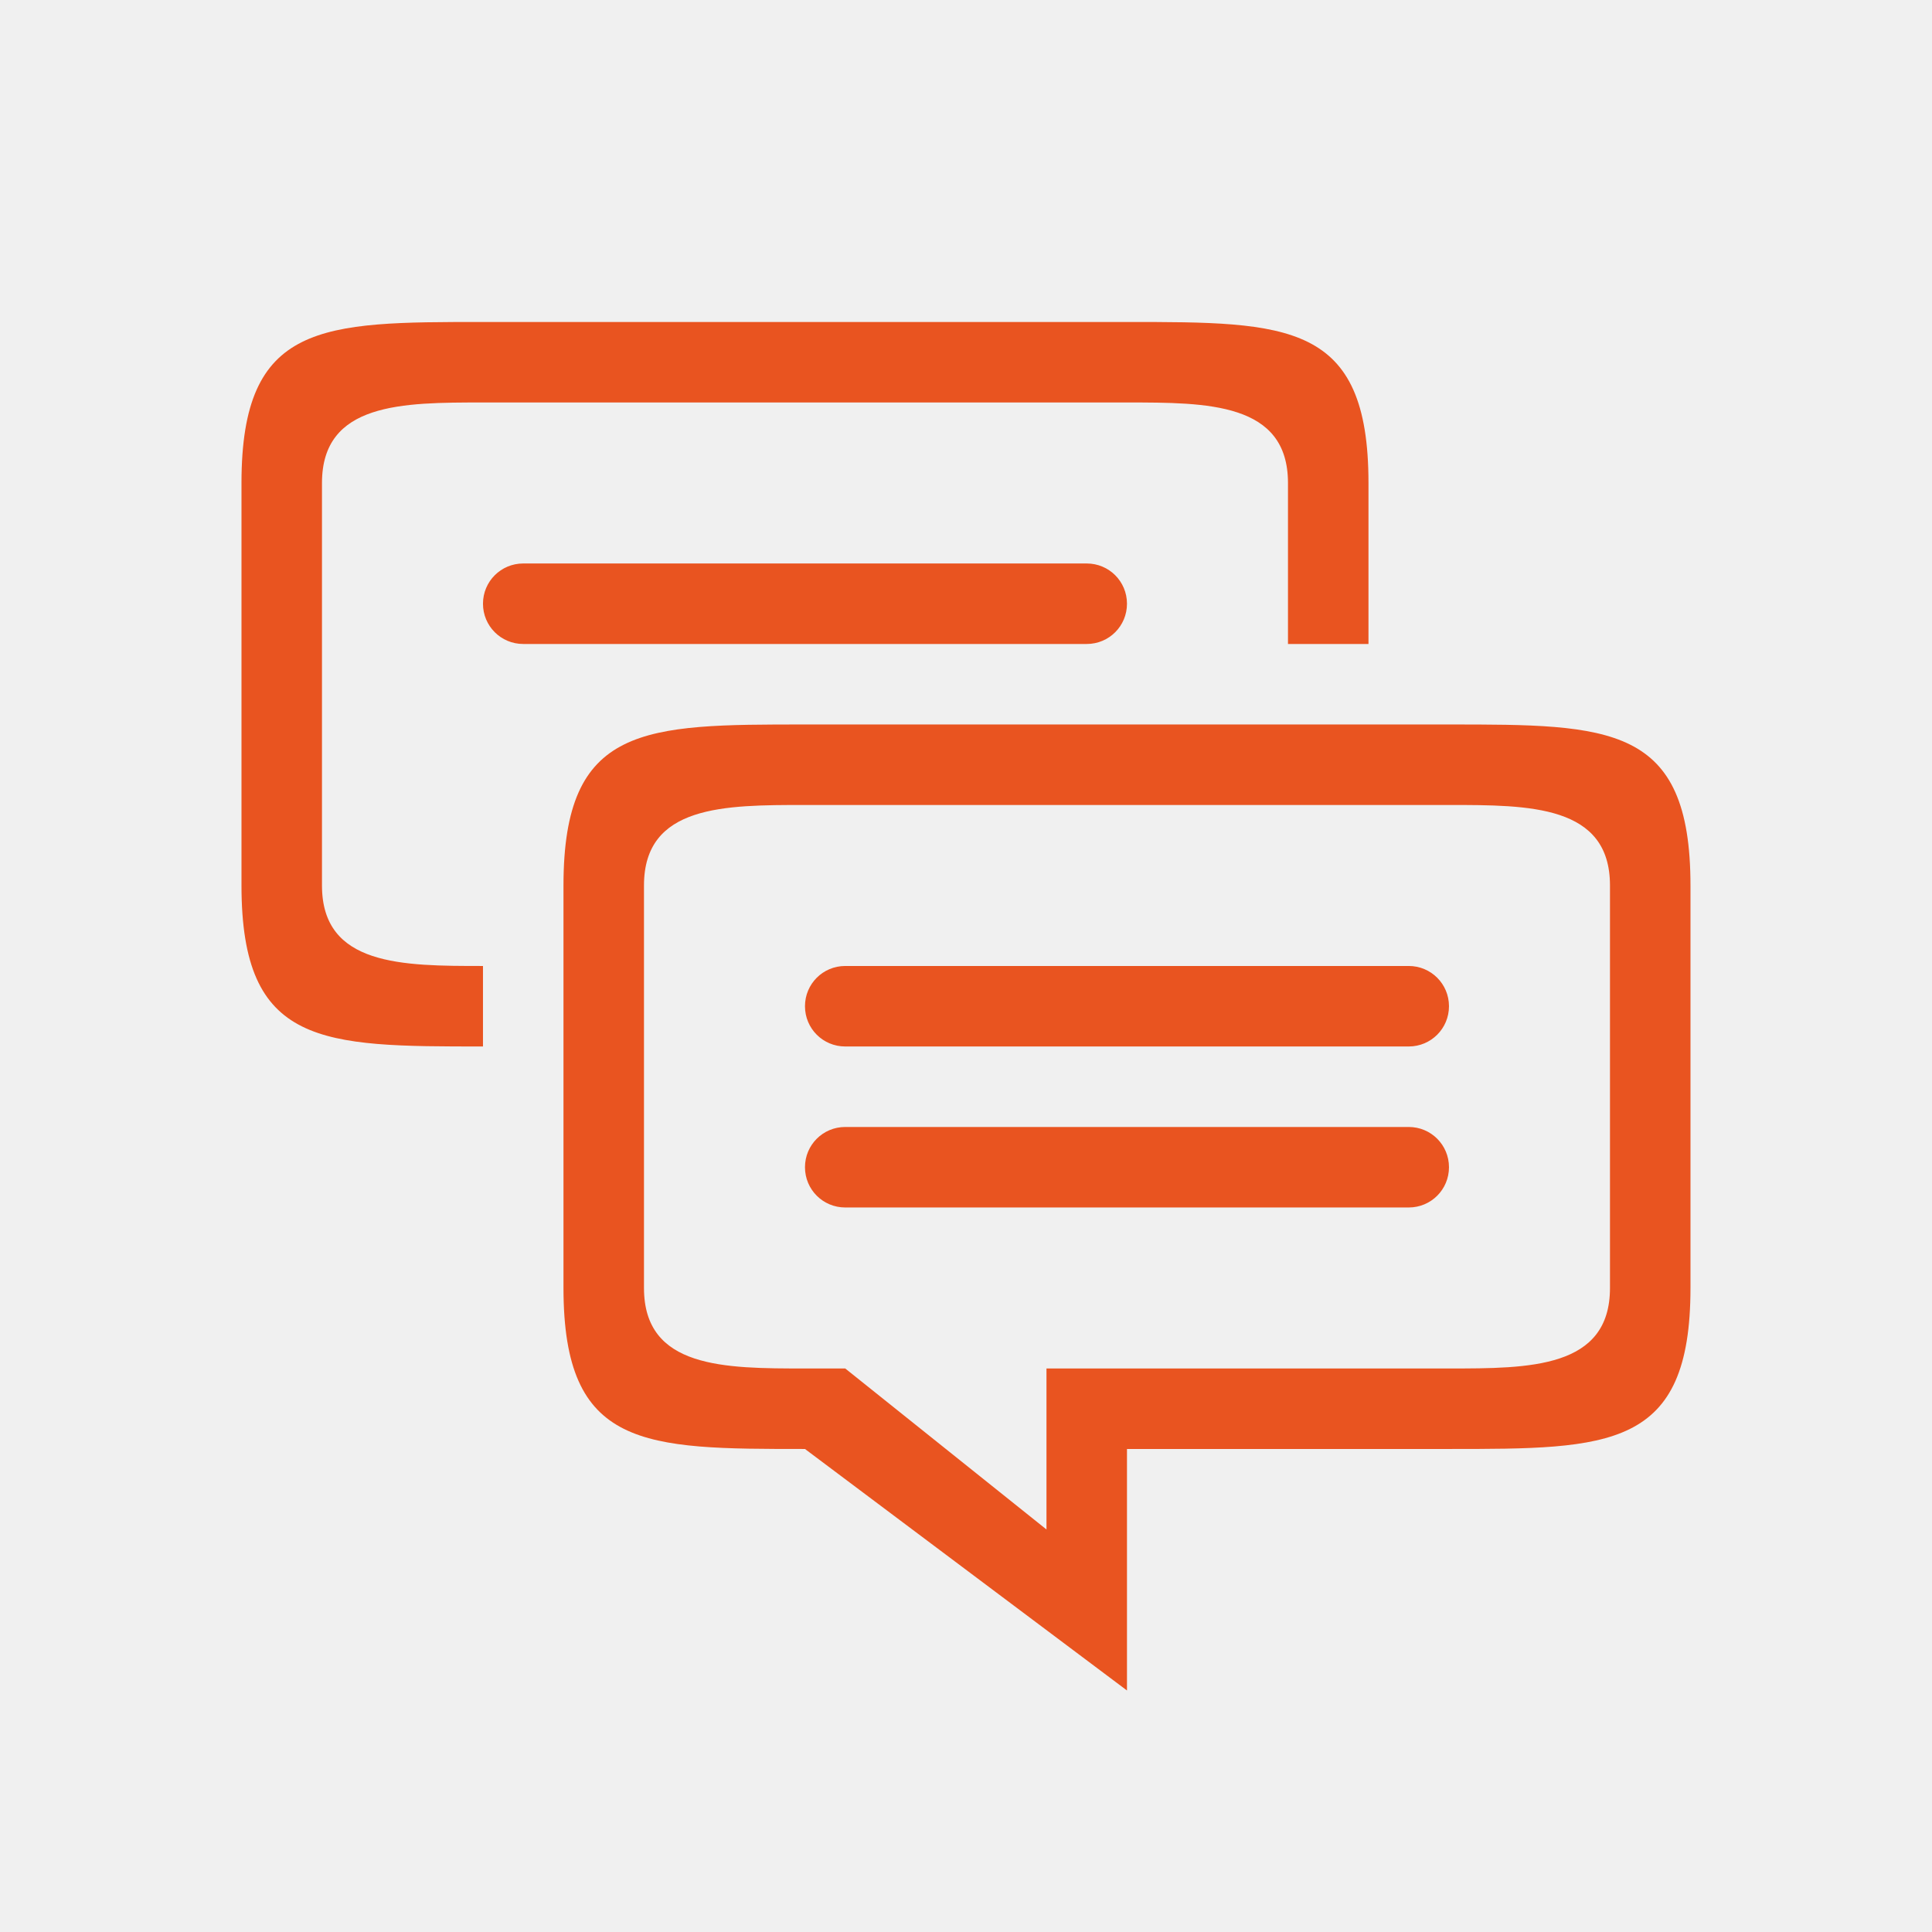
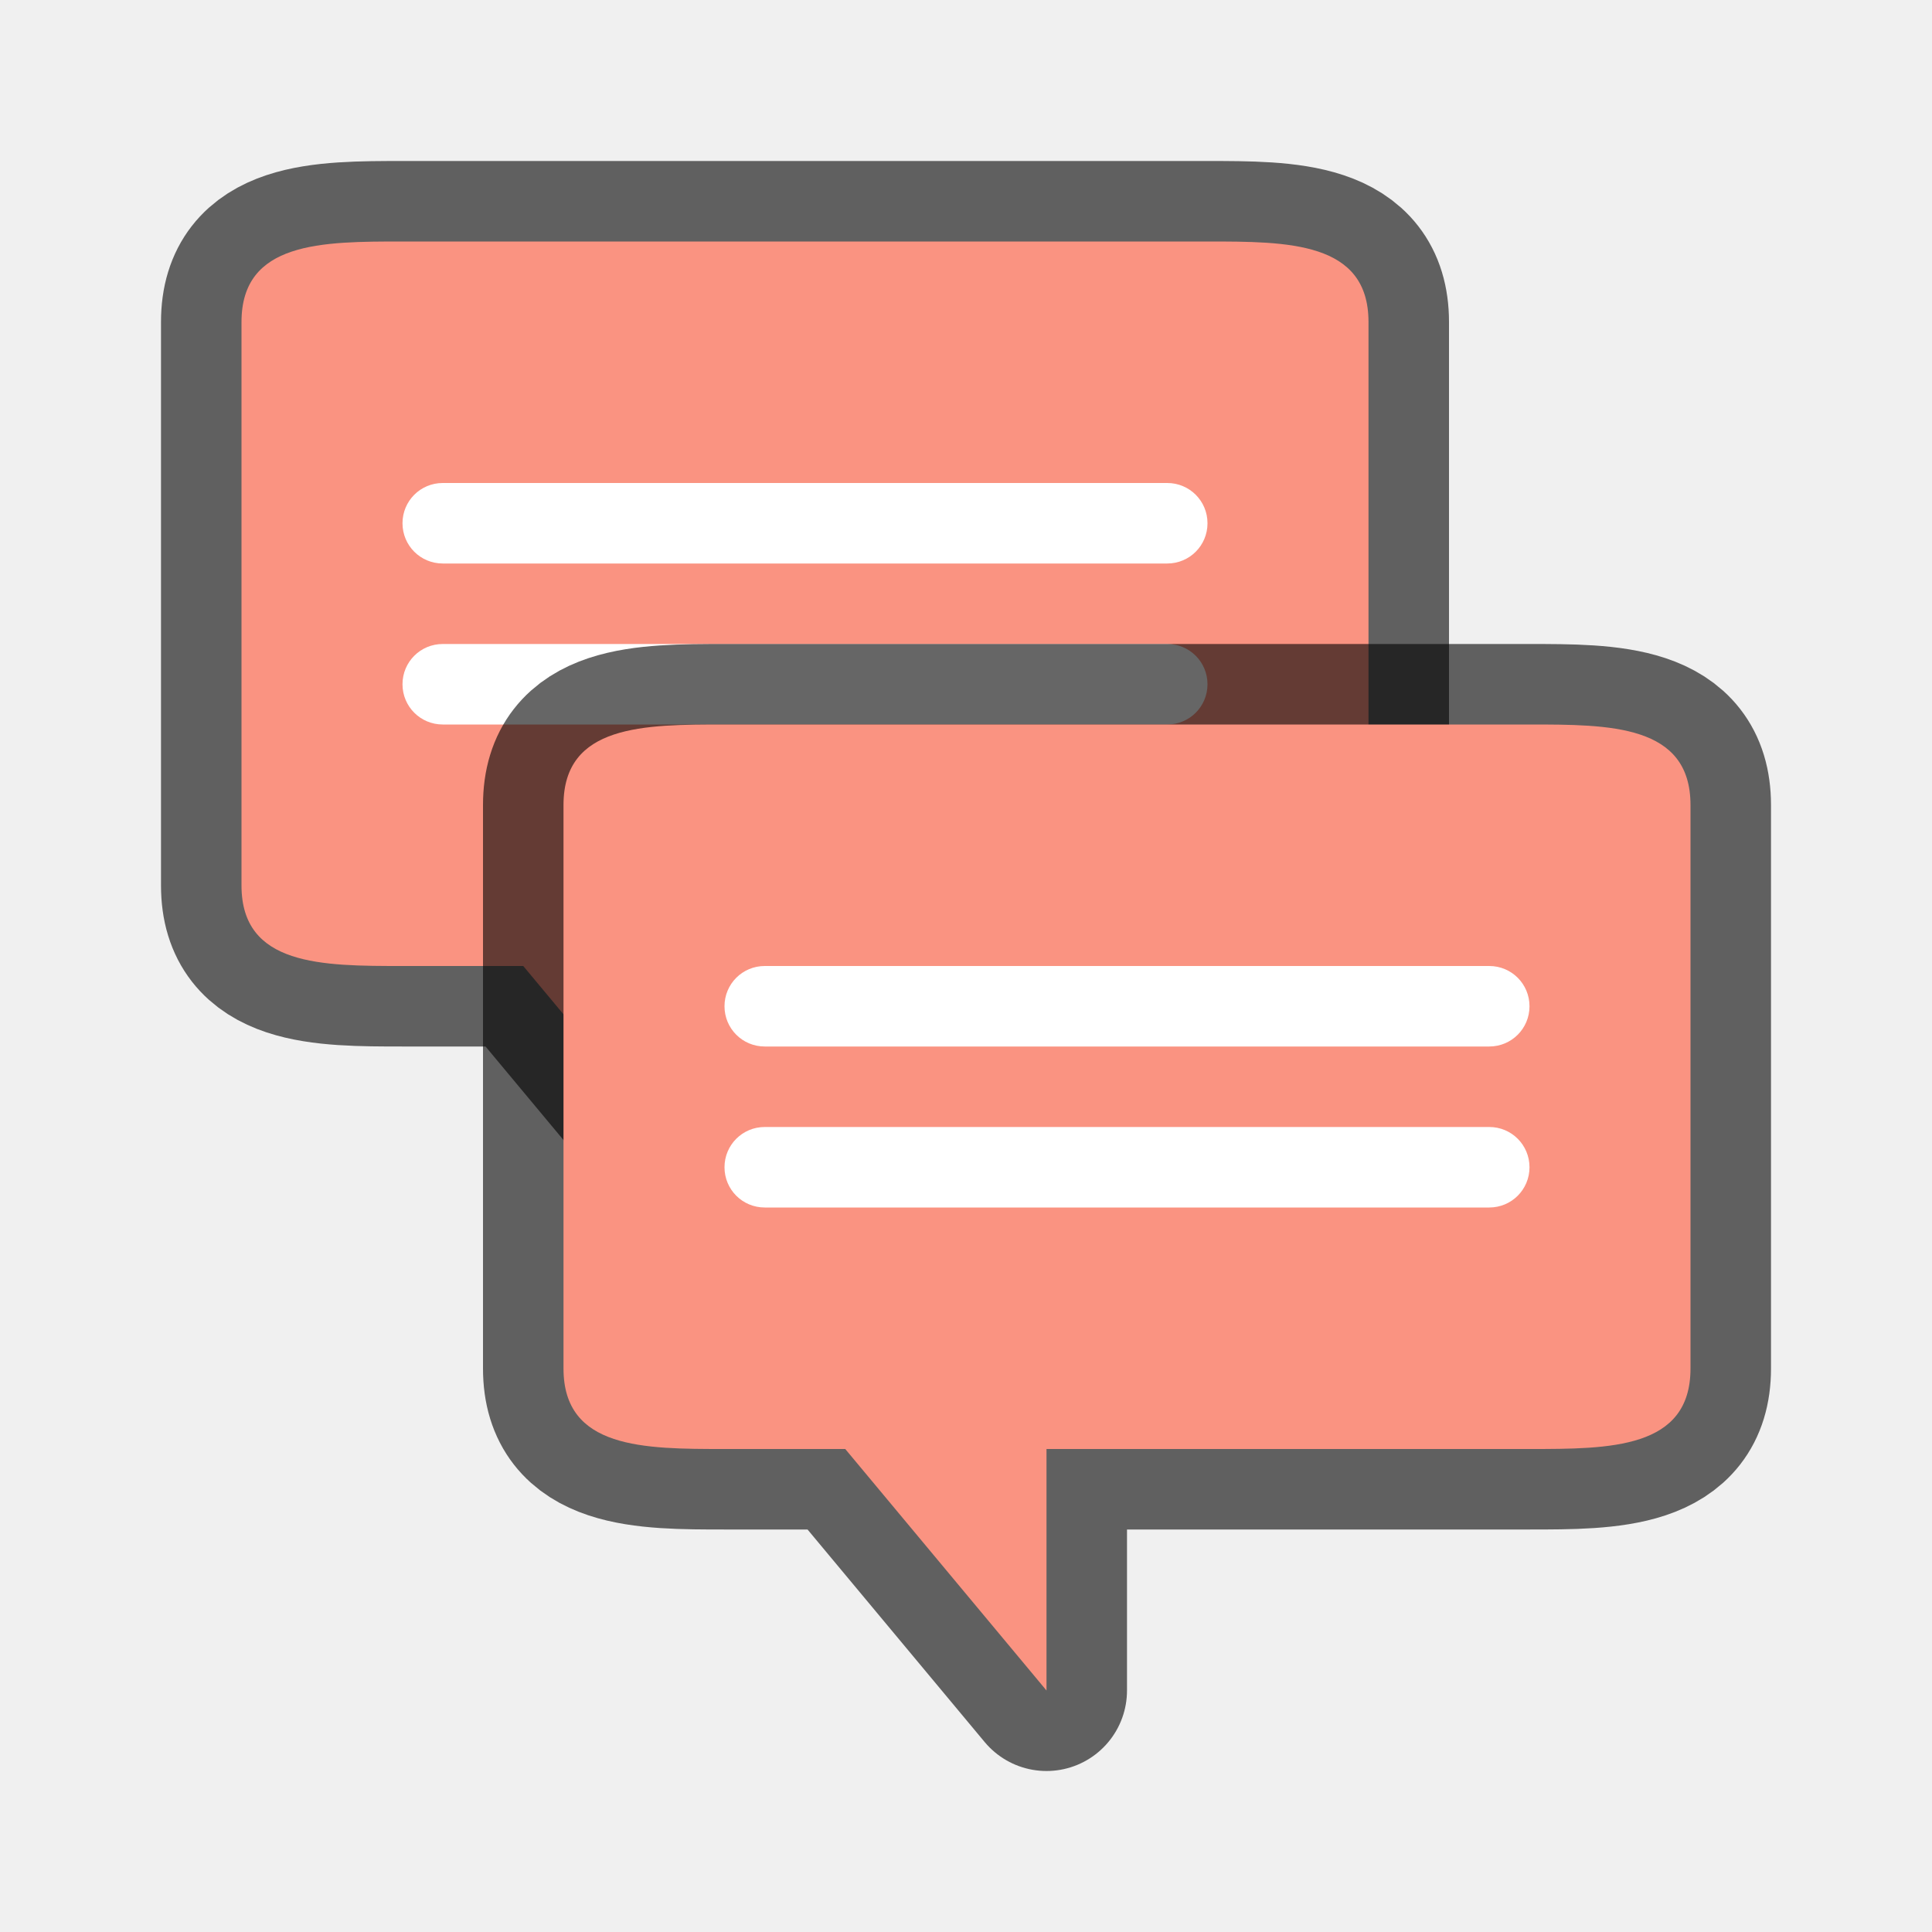
<svg xmlns="http://www.w3.org/2000/svg" viewBox="0 0 24 24" version="1.1" id="svg4">
  <defs id="defs8" />
+   <path style="opacity:0.6;fill:#ffffff;fill-opacity:1;fill-rule:nonzero;stroke:#000000;stroke-width:2;stroke-linecap:butt;stroke-linejoin:round;stroke-miterlimit:4;stroke-dasharray:none;stroke-dashoffset:0;stroke-opacity:1" d="m 5,3 h 10 c 1,0 2,-5e-7 2,1 V 10 11 c 0,1 -1,1 -2,1 H 9 v 3 L 6.5,12 H 5 C 4,12 3,12 3,11 V 4 c 0,-1 1,-1 2,-1 z" id="path24" />
+   <path id="path26" d="m 5,3 h 10 c 1,0 2,-5e-7 2,1 V 10 11 c 0,1 -1,1 -2,1 H 9 v 3 L 6.5,12 H 5 C 4,12 3,12 3,11 V 4 c 0,-1 1,-1 2,-1 z" style="opacity:1;fill:#fa9381;fill-opacity:1;fill-rule:nonzero;stroke:none;stroke-width:0.001;stroke-linecap:butt;stroke-linejoin:round;stroke-miterlimit:4;stroke-dasharray:none;stroke-dashoffset:0;stroke-opacity:1" />
+   <path id="path28" d="m 5.5,6 h 9 C 14.777,6 15,6.223 15,6.5 15,6.777 14.777,7 14.5,7 h -9 C 5.223,7 5,6.777 5,6.5 5,6.223 5.223,6 5.5,6 Z" style="opacity:1;fill:#ffffff;fill-opacity:1;fill-rule:nonzero;stroke:none;stroke-width:0.001;stroke-linecap:butt;stroke-linejoin:round;stroke-miterlimit:4;stroke-dasharray:none;stroke-dashoffset:0;stroke-opacity:1" />
+   <path id="path30" d="m 5.5,8 h 9 c 0.277,0 0.5,0.223 0.5,0.5 0,0.277 -0.223,0.5 -0.5,0.5 h -9 c -0.277,0 -0.5,-0.223 -0.5,-0.5 0,-0.277 0.223,-0.5 0.5,-0.5 z" style="opacity:1;fill:#ffffff;fill-opacity:1;fill-rule:nonzero;stroke:none;stroke-width:0.001;stroke-linecap:butt;stroke-linejoin:round;stroke-miterlimit:4;stroke-dasharray:none;stroke-dashoffset:0;stroke-opacity:1" />
  <g id="g839" transform="translate(6.060766,0.4987387)" />
-   <g transform="translate(2.060766,-4.501262)" id="g824">
-     <path id="rect822" style="opacity:1;fill:#e95420;fill-opacity:1;fill-rule:nonzero;stroke:none;stroke-width:0.001;stroke-linecap:butt;stroke-linejoin:round;stroke-miterlimit:4;stroke-dasharray:none;stroke-dashoffset:0;stroke-opacity:1" d="m 4.439,11.501 h 7 c 0.277,0 0.5,0.223 0.5,0.5 0,0.277 -0.223,0.5 -0.5,0.5 H 4.439 c -0.277,0 -0.5,-0.223 -0.5,-0.5 0,-0.277 0.223,-0.5 0.5,-0.5 z m -0.5,5 c -1,0 -2,0 -2,-1 v -5 c 0,-1 1,-1 2,-1 h 8 c 1,0 2,0 2,1 v 2 h 1 v -2 c 0,-2 -1,-2 -3,-2 H 3.939 c -2,0 -3,0 -3,2 v 5 c 0,2 1,2 3,2 z m 4.5,0 h 7 c 0.277,0 0.5,0.223 0.5,0.5 0,0.277 -0.223,0.5 -0.5,0.5 H 8.439 c -0.277,0 -0.5,-0.223 -0.5,-0.5 0,-0.277 0.223,-0.5 0.5,-0.5 z m 0,2 h 7 c 0.277,0 0.5,0.223 0.5,0.5 0,0.277 -0.223,0.5 -0.5,0.5 H 8.439 c -0.277,0 -0.5,-0.223 -0.5,-0.5 0,-0.277 0.223,-0.5 0.5,-0.5 z m 4.5,3 h -2 v 2 l -2.5,-2 h -0.5 c -1,0 -2,0 -2,-1 v -5 c 0,-1 1,-1 2,-1 h 8 c 1,0 2,0 2,1 v 4 1 c 0,1 -1,1 -2,1 z m 6,-2 v -4 c 0,-2 -1,-2 -3,-2 H 7.939 c -2,0 -3,0 -3,2 v 5 c 0,2 1,2 3,2 l 4,3 v -3 h 1 3 c 2,0 3,0 3,-2 z" />
-   </g>
+   <path id="path832" d="m 9,9 h 10 c 1,0 2,-5e-7 2,1 V 16 17 c 0,1 -1,1 -2,1 h -6 v 3 L 10.5,18 H 9 C 8,18 7,18 7,17 V 10 c 0,-1 1,-1 2,-1 z" style="opacity:0.6;fill:#ffffff;fill-opacity:1;fill-rule:nonzero;stroke:#000000;stroke-width:2;stroke-linecap:butt;stroke-linejoin:round;stroke-miterlimit:4;stroke-dasharray:none;stroke-dashoffset:0;stroke-opacity:1" />
+   <path style="opacity:1;fill:#fa9381;fill-opacity:1;fill-rule:nonzero;stroke:none;stroke-width:0.001;stroke-linecap:butt;stroke-linejoin:round;stroke-miterlimit:4;stroke-dasharray:none;stroke-dashoffset:0;stroke-opacity:1" d="m 9,9 h 10 c 1,0 2,-5e-7 2,1 V 16 17 c 0,1 -1,1 -2,1 h -6 v 3 L 10.5,18 H 9 C 8,18 7,18 7,17 V 10 c 0,-1 1,-1 2,-1 z" id="path820" />
+   <path style="opacity:1;fill:#ffffff;fill-opacity:1;fill-rule:nonzero;stroke:none;stroke-width:0.001;stroke-linecap:butt;stroke-linejoin:round;stroke-miterlimit:4;stroke-dasharray:none;stroke-dashoffset:0;stroke-opacity:1" d="m 9.5,12 h 9 c 0.277,0 0.5,0.223 0.5,0.5 0,0.277 -0.223,0.5 -0.5,0.5 h -9 C 9.223,13 9,12.777 9,12.5 9,12.223 9.223,12 9.5,12 Z" id="path826" />
+   <path style="opacity:1;fill:#ffffff;fill-opacity:1;fill-rule:nonzero;stroke:none;stroke-width:0.001;stroke-linecap:butt;stroke-linejoin:round;stroke-miterlimit:4;stroke-dasharray:none;stroke-dashoffset:0;stroke-opacity:1" d="m 9.5,14 h 9 c 0.277,0 0.5,0.223 0.5,0.5 0,0.277 -0.223,0.5 -0.5,0.5 h -9 c -0.277,0 -0.5,-0.223 -0.5,-0.5 0,-0.277 0.223,-0.5 0.5,-0.5 z" id="path824" />
</svg>
